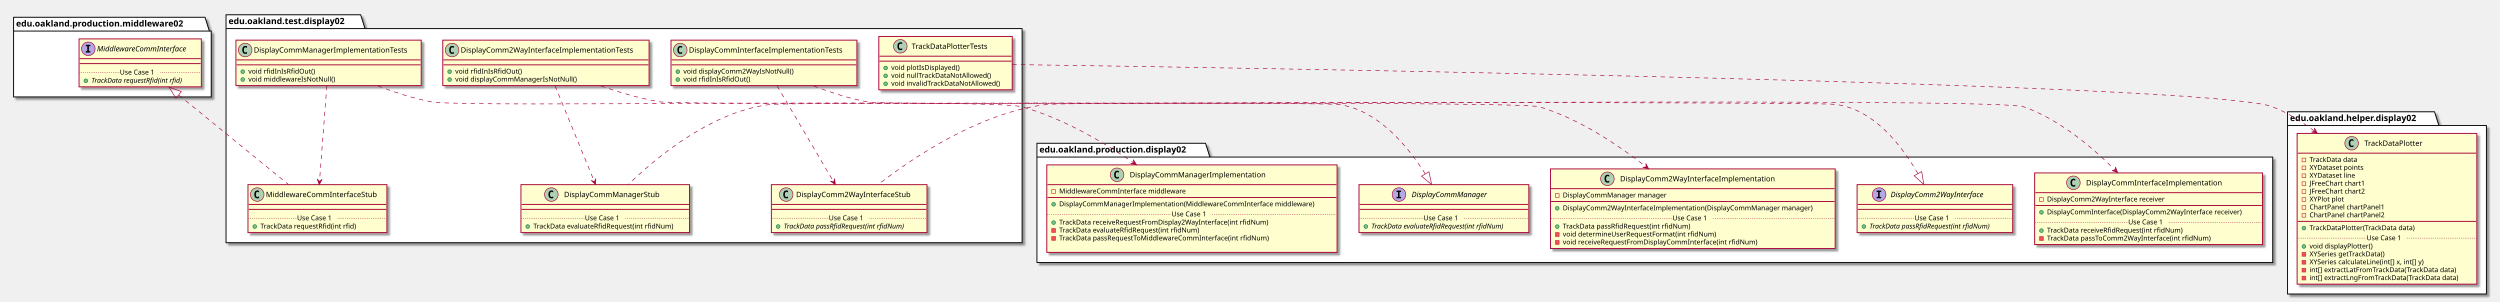
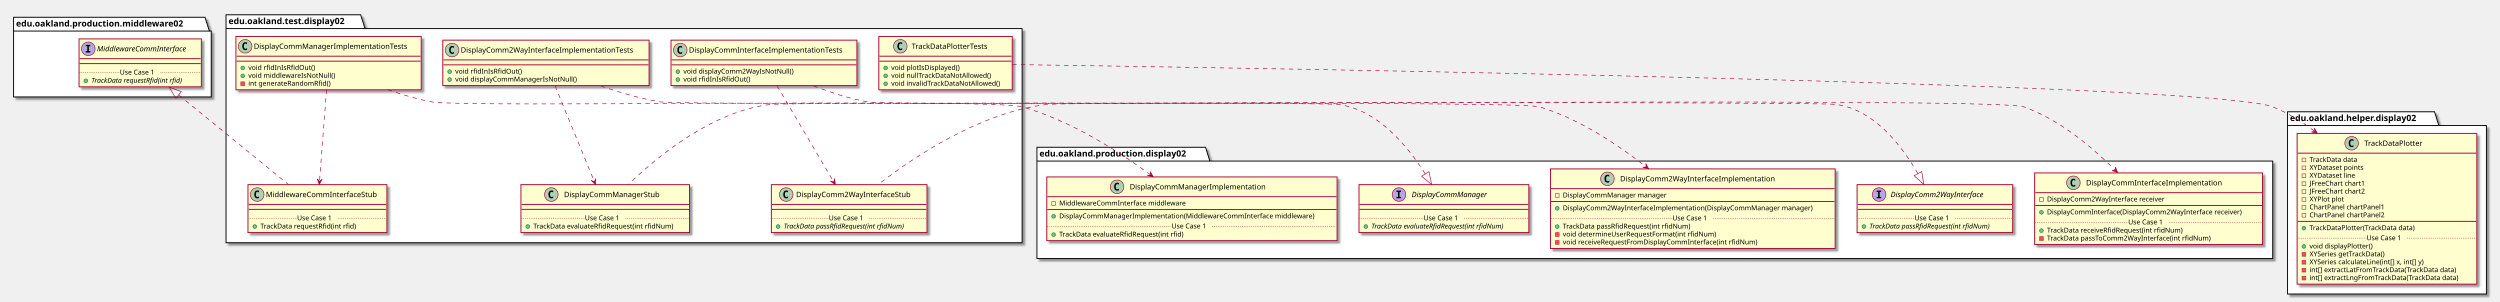
<svg xmlns="http://www.w3.org/2000/svg" contentScriptType="application/ecmascript" contentStyleType="text/css" height="488px" preserveAspectRatio="none" style="width:4048px;height:488px;" version="1.1" viewBox="0 0 4048 488" width="4048px" zoomAndPan="magnify">
  <defs>
-     <filter height="300%" id="f1c2v3it25gzqj" width="300%" x="-1" y="-1">
+     <filter height="300%" id="f1cnazdy1xffjr" width="300%" x="-1" y="-1">
      <feGaussianBlur result="blurOut" stdDeviation="2.0" />
      <feColorMatrix in="blurOut" result="blurOut2" type="matrix" values="0 0 0 0 0 0 0 0 0 0 0 0 0 0 0 0 0 0 .4 0" />
      <feOffset dx="4.0" dy="4.0" in="blurOut2" result="blurOut3" />
      <feBlend in="SourceGraphic" in2="blurOut3" mode="normal" />
    </filter>
  </defs>
  <g>
-     <polygon fill="#FFFFFF" filter="url(#f1c2v3it25gzqj)" points="366,24,584,24,591,46.297,1655,46.297,1655,393,366,393,366,24" style="stroke: #000000; stroke-width: 1.5;" />
+     <polygon fill="#FFFFFF" filter="url(#f1cnazdy1xffjr)" points="366,24,584,24,591,46.297,1655,46.297,1655,393,366,393,366,24" style="stroke: #000000; stroke-width: 1.5;" />
    <line style="stroke: #000000; stroke-width: 1.5;" x1="366" x2="591" y1="46.297" y2="46.297" />
    <text fill="#000000" font-family="sans-serif" font-size="14" font-weight="bold" lengthAdjust="spacingAndGlyphs" textLength="212" x="370" y="38.995">edu.oakland.test.display02</text>
-     <polygon fill="#FFFFFF" filter="url(#f1c2v3it25gzqj)" points="1679,232,1952,232,1959,254.297,3680,254.297,3680,425,1679,425,1679,232" style="stroke: #000000; stroke-width: 1.5;" />
-     <line style="stroke: #000000; stroke-width: 1.5;" x1="1679" x2="1959" y1="254.297" y2="254.297" />
-     <text fill="#000000" font-family="sans-serif" font-size="14" font-weight="bold" lengthAdjust="spacingAndGlyphs" textLength="267" x="1683" y="246.995">edu.oakland.production.display02</text>
-     <polygon fill="#FFFFFF" filter="url(#f1c2v3it25gzqj)" points="3704,181,3942,181,3949,203.297,4026,203.297,4026,476,3704,476,3704,181" style="stroke: #000000; stroke-width: 1.5;" />
+     <polygon fill="#FFFFFF" filter="url(#f1cnazdy1xffjr)" points="1679,238.5,1952,238.5,1959,260.797,3680,260.797,3680,418.5,1679,418.5,1679,238.5" style="stroke: #000000; stroke-width: 1.5;" />
+     <line style="stroke: #000000; stroke-width: 1.5;" x1="1679" x2="1959" y1="260.797" y2="260.797" />
+     <text fill="#000000" font-family="sans-serif" font-size="14" font-weight="bold" lengthAdjust="spacingAndGlyphs" textLength="267" x="1683" y="253.495">edu.oakland.production.display02</text>
+     <polygon fill="#FFFFFF" filter="url(#f1cnazdy1xffjr)" points="3704,181,3942,181,3949,203.297,4026,203.297,4026,476,3704,476,3704,181" style="stroke: #000000; stroke-width: 1.5;" />
    <line style="stroke: #000000; stroke-width: 1.5;" x1="3704" x2="3949" y1="203.297" y2="203.297" />
    <text fill="#000000" font-family="sans-serif" font-size="14" font-weight="bold" lengthAdjust="spacingAndGlyphs" textLength="232" x="3708" y="195.995">edu.oakland.helper.display02</text>
-     <polygon fill="#FFFFFF" filter="url(#f1c2v3it25gzqj)" points="22,28,332,28,339,50.297,342,50.297,342,157,22,157,22,28" style="stroke: #000000; stroke-width: 1.5;" />
+     <polygon fill="#FFFFFF" filter="url(#f1cnazdy1xffjr)" points="22,28,332,28,339,50.297,342,50.297,342,157,22,157,22,28" style="stroke: #000000; stroke-width: 1.5;" />
    <line style="stroke: #000000; stroke-width: 1.5;" x1="22" x2="339" y1="50.297" y2="50.297" />
    <text fill="#000000" font-family="sans-serif" font-size="14" font-weight="bold" lengthAdjust="spacingAndGlyphs" textLength="304" x="26" y="42.995">edu.oakland.production.middleware02</text>
-     <rect fill="#FEFECE" filter="url(#f1c2v3it25gzqj)" height="73.609" id="DisplayCommInterfaceImplementationTests" style="stroke: #A80036; stroke-width: 1.5;" width="301" x="1086.5" y="65" />
+     <rect fill="#FEFECE" filter="url(#f1cnazdy1xffjr)" height="73.609" id="DisplayCommInterfaceImplementationTests" style="stroke: #A80036; stroke-width: 1.5;" width="301" x="1086.5" y="65" />
    <ellipse cx="1101.5" cy="81" fill="#ADD1B2" rx="11" ry="11" style="stroke: #A80036; stroke-width: 1.0;" />
    <path d="M1104.469,86.641 Q1103.891,86.938 1103.25,87.078 Q1102.609,87.234 1101.906,87.234 Q1099.406,87.234 1098.078,85.594 Q1096.766,83.938 1096.766,80.812 Q1096.766,77.688 1098.078,76.031 Q1099.406,74.375 1101.906,74.375 Q1102.609,74.375 1103.25,74.531 Q1103.906,74.688 1104.469,74.984 L1104.469,77.703 Q1103.844,77.125 1103.25,76.859 Q1102.656,76.578 1102.031,76.578 Q1100.688,76.578 1100,77.656 Q1099.312,78.719 1099.312,80.812 Q1099.312,82.906 1100,83.984 Q1100.688,85.047 1102.031,85.047 Q1102.656,85.047 1103.25,84.781 Q1103.844,84.5 1104.469,83.922 L1104.469,86.641 Z " />
    <text fill="#000000" font-family="sans-serif" font-size="12" lengthAdjust="spacingAndGlyphs" textLength="269" x="1115.5" y="85.154">DisplayCommInterfaceImplementationTests</text>
    <line style="stroke: #A80036; stroke-width: 1.5;" x1="1087.5" x2="1386.5" y1="97" y2="97" />
    <line style="stroke: #A80036; stroke-width: 1.5;" x1="1087.5" x2="1386.5" y1="105" y2="105" />
    <ellipse cx="1097.5" cy="116" fill="#84BE84" rx="3" ry="3" style="stroke: #038048; stroke-width: 1.0;" />
    <text fill="#000000" font-family="sans-serif" font-size="11" lengthAdjust="spacingAndGlyphs" textLength="191" x="1106.5" y="119.21">void displayComm2WayIsNotNull()</text>
    <ellipse cx="1097.5" cy="128.805" fill="#84BE84" rx="3" ry="3" style="stroke: #038048; stroke-width: 1.0;" />
    <text fill="#000000" font-family="sans-serif" font-size="11" lengthAdjust="spacingAndGlyphs" textLength="115" x="1106.5" y="132.015">void rfidInIsRfidOut()</text>
-     <rect fill="#FEFECE" filter="url(#f1c2v3it25gzqj)" height="77.609" id="DisplayComm2WayInterfaceStub" style="stroke: #A80036; stroke-width: 1.5;" width="252" x="1249" y="299" />
+     <rect fill="#FEFECE" filter="url(#f1cnazdy1xffjr)" height="77.609" id="DisplayComm2WayInterfaceStub" style="stroke: #A80036; stroke-width: 1.5;" width="252" x="1249" y="299" />
    <ellipse cx="1273" cy="315" fill="#ADD1B2" rx="11" ry="11" style="stroke: #A80036; stroke-width: 1.0;" />
    <path d="M1275.969,320.641 Q1275.391,320.938 1274.75,321.078 Q1274.109,321.234 1273.406,321.234 Q1270.906,321.234 1269.578,319.594 Q1268.266,317.938 1268.266,314.812 Q1268.266,311.688 1269.578,310.031 Q1270.906,308.375 1273.406,308.375 Q1274.109,308.375 1274.75,308.531 Q1275.406,308.688 1275.969,308.984 L1275.969,311.703 Q1275.344,311.125 1274.75,310.859 Q1274.156,310.578 1273.531,310.578 Q1272.188,310.578 1271.5,311.656 Q1270.812,312.719 1270.812,314.812 Q1270.812,316.906 1271.5,317.984 Q1272.188,319.047 1273.531,319.047 Q1274.156,319.047 1274.75,318.781 Q1275.344,318.5 1275.969,317.922 L1275.969,320.641 Z " />
    <text fill="#000000" font-family="sans-serif" font-size="12" lengthAdjust="spacingAndGlyphs" textLength="200" x="1289" y="319.154">DisplayComm2WayInterfaceStub</text>
    <line style="stroke: #A80036; stroke-width: 1.5;" x1="1250" x2="1500" y1="331" y2="331" />
    <line style="stroke: #A80036; stroke-width: 1.5;" x1="1250" x2="1500" y1="339" y2="339" />
    <ellipse cx="1260" cy="366.805" fill="#84BE84" rx="3" ry="3" style="stroke: #038048; stroke-width: 1.0;" />
    <text fill="#000000" font-family="sans-serif" font-size="11" font-style="italic" lengthAdjust="spacingAndGlyphs" textLength="226" x="1269" y="370.015">TrackData passRfidRequest(int rfidNum)</text>
    <line style="stroke: #A80036; stroke-width: 1.0; stroke-dasharray: 1.0,2.0;" x1="1250" x2="1342" y1="353.402" y2="353.402" />
    <text fill="#000000" font-family="sans-serif" font-size="11" lengthAdjust="spacingAndGlyphs" textLength="66" x="1342" y="356.71">Use Case 1</text>
    <line style="stroke: #A80036; stroke-width: 1.0; stroke-dasharray: 1.0,2.0;" x1="1408" x2="1500" y1="353.402" y2="353.402" />
-     <rect fill="#FEFECE" filter="url(#f1c2v3it25gzqj)" height="73.609" id="DisplayComm2WayInterfaceImplementationTests" style="stroke: #A80036; stroke-width: 1.5;" width="334" x="717" y="65" />
+     <rect fill="#FEFECE" filter="url(#f1cnazdy1xffjr)" height="73.609" id="DisplayComm2WayInterfaceImplementationTests" style="stroke: #A80036; stroke-width: 1.5;" width="334" x="717" y="65" />
    <ellipse cx="732" cy="81" fill="#ADD1B2" rx="11" ry="11" style="stroke: #A80036; stroke-width: 1.0;" />
    <path d="M734.969,86.641 Q734.391,86.938 733.75,87.078 Q733.109,87.234 732.406,87.234 Q729.906,87.234 728.578,85.594 Q727.266,83.938 727.266,80.812 Q727.266,77.688 728.578,76.031 Q729.906,74.375 732.406,74.375 Q733.109,74.375 733.75,74.531 Q734.406,74.688 734.969,74.984 L734.969,77.703 Q734.344,77.125 733.75,76.859 Q733.156,76.578 732.531,76.578 Q731.188,76.578 730.5,77.656 Q729.812,78.719 729.812,80.812 Q729.812,82.906 730.5,83.984 Q731.188,85.047 732.531,85.047 Q733.156,85.047 733.75,84.781 Q734.344,84.5 734.969,83.922 L734.969,86.641 Z " />
    <text fill="#000000" font-family="sans-serif" font-size="12" lengthAdjust="spacingAndGlyphs" textLength="302" x="746" y="85.154">DisplayComm2WayInterfaceImplementationTests</text>
    <line style="stroke: #A80036; stroke-width: 1.5;" x1="718" x2="1050" y1="97" y2="97" />
    <line style="stroke: #A80036; stroke-width: 1.5;" x1="718" x2="1050" y1="105" y2="105" />
    <ellipse cx="728" cy="116" fill="#84BE84" rx="3" ry="3" style="stroke: #038048; stroke-width: 1.0;" />
    <text fill="#000000" font-family="sans-serif" font-size="11" lengthAdjust="spacingAndGlyphs" textLength="115" x="737" y="119.21">void rfidInIsRfidOut()</text>
    <ellipse cx="728" cy="128.805" fill="#84BE84" rx="3" ry="3" style="stroke: #038048; stroke-width: 1.0;" />
    <text fill="#000000" font-family="sans-serif" font-size="11" lengthAdjust="spacingAndGlyphs" textLength="211" x="737" y="132.015">void displayCommManagerIsNotNull()</text>
-     <rect fill="#FEFECE" filter="url(#f1c2v3it25gzqj)" height="77.609" id="DisplayCommManagerStub" style="stroke: #A80036; stroke-width: 1.5;" width="273" x="843.5" y="299" />
+     <rect fill="#FEFECE" filter="url(#f1cnazdy1xffjr)" height="77.609" id="DisplayCommManagerStub" style="stroke: #A80036; stroke-width: 1.5;" width="273" x="843.5" y="299" />
    <ellipse cx="892.75" cy="315" fill="#ADD1B2" rx="11" ry="11" style="stroke: #A80036; stroke-width: 1.0;" />
    <path d="M895.719,320.641 Q895.141,320.938 894.5,321.078 Q893.859,321.234 893.156,321.234 Q890.656,321.234 889.328,319.594 Q888.016,317.938 888.016,314.812 Q888.016,311.688 889.328,310.031 Q890.656,308.375 893.156,308.375 Q893.859,308.375 894.5,308.531 Q895.156,308.688 895.719,308.984 L895.719,311.703 Q895.094,311.125 894.5,310.859 Q893.906,310.578 893.281,310.578 Q891.938,310.578 891.25,311.656 Q890.562,312.719 890.562,314.812 Q890.562,316.906 891.25,317.984 Q891.938,319.047 893.281,319.047 Q893.906,319.047 894.5,318.781 Q895.094,318.5 895.719,317.922 L895.719,320.641 Z " />
    <text fill="#000000" font-family="sans-serif" font-size="12" lengthAdjust="spacingAndGlyphs" textLength="166" x="913.25" y="319.154">DisplayCommManagerStub</text>
    <line style="stroke: #A80036; stroke-width: 1.5;" x1="844.5" x2="1115.5" y1="331" y2="331" />
    <line style="stroke: #A80036; stroke-width: 1.5;" x1="844.5" x2="1115.5" y1="339" y2="339" />
    <ellipse cx="854.5" cy="366.805" fill="#84BE84" rx="3" ry="3" style="stroke: #038048; stroke-width: 1.0;" />
    <text fill="#000000" font-family="sans-serif" font-size="11" lengthAdjust="spacingAndGlyphs" textLength="247" x="863.5" y="370.015">TrackData evaluateRfidRequest(int rfidNum)</text>
    <line style="stroke: #A80036; stroke-width: 1.0; stroke-dasharray: 1.0,2.0;" x1="844.5" x2="947" y1="353.402" y2="353.402" />
    <text fill="#000000" font-family="sans-serif" font-size="11" lengthAdjust="spacingAndGlyphs" textLength="66" x="947" y="356.71">Use Case 1</text>
    <line style="stroke: #A80036; stroke-width: 1.0; stroke-dasharray: 1.0,2.0;" x1="1013" x2="1115.5" y1="353.402" y2="353.402" />
-     <rect fill="#FEFECE" filter="url(#f1c2v3it25gzqj)" height="73.609" id="DisplayCommManagerImplementationTests" style="stroke: #A80036; stroke-width: 1.5;" width="300" x="382" y="65" />
-     <ellipse cx="397" cy="81" fill="#ADD1B2" rx="11" ry="11" style="stroke: #A80036; stroke-width: 1.0;" />
-     <path d="M399.969,86.641 Q399.391,86.938 398.75,87.078 Q398.109,87.234 397.406,87.234 Q394.906,87.234 393.578,85.594 Q392.266,83.938 392.266,80.812 Q392.266,77.688 393.578,76.031 Q394.906,74.375 397.406,74.375 Q398.109,74.375 398.75,74.531 Q399.406,74.688 399.969,74.984 L399.969,77.703 Q399.344,77.125 398.75,76.859 Q398.156,76.578 397.531,76.578 Q396.188,76.578 395.5,77.656 Q394.812,78.719 394.812,80.812 Q394.812,82.906 395.5,83.984 Q396.188,85.047 397.531,85.047 Q398.156,85.047 398.75,84.781 Q399.344,84.5 399.969,83.922 L399.969,86.641 Z " />
-     <text fill="#000000" font-family="sans-serif" font-size="12" lengthAdjust="spacingAndGlyphs" textLength="268" x="411" y="85.154">DisplayCommManagerImplementationTests</text>
-     <line style="stroke: #A80036; stroke-width: 1.5;" x1="383" x2="681" y1="97" y2="97" />
-     <line style="stroke: #A80036; stroke-width: 1.5;" x1="383" x2="681" y1="105" y2="105" />
-     <ellipse cx="393" cy="116" fill="#84BE84" rx="3" ry="3" style="stroke: #038048; stroke-width: 1.0;" />
-     <text fill="#000000" font-family="sans-serif" font-size="11" lengthAdjust="spacingAndGlyphs" textLength="115" x="402" y="119.21">void rfidInIsRfidOut()</text>
-     <ellipse cx="393" cy="128.805" fill="#84BE84" rx="3" ry="3" style="stroke: #038048; stroke-width: 1.0;" />
-     <text fill="#000000" font-family="sans-serif" font-size="11" lengthAdjust="spacingAndGlyphs" textLength="151" x="402" y="132.015">void middlewareIsNotNull()</text>
-     <rect fill="#FEFECE" filter="url(#f1c2v3it25gzqj)" height="77.609" id="MiddlewareCommInterfaceStub" style="stroke: #A80036; stroke-width: 1.5;" width="225" x="401.5" y="299" />
+     <rect fill="#FEFECE" filter="url(#f1cnazdy1xffjr)" height="86.414" id="DisplayCommManagerImplementationTests" style="stroke: #A80036; stroke-width: 1.5;" width="300" x="382" y="59" />
+     <ellipse cx="397" cy="75" fill="#ADD1B2" rx="11" ry="11" style="stroke: #A80036; stroke-width: 1.0;" />
+     <path d="M399.969,80.641 Q399.391,80.938 398.75,81.078 Q398.109,81.234 397.406,81.234 Q394.906,81.234 393.578,79.594 Q392.266,77.938 392.266,74.812 Q392.266,71.688 393.578,70.031 Q394.906,68.375 397.406,68.375 Q398.109,68.375 398.75,68.531 Q399.406,68.688 399.969,68.984 L399.969,71.703 Q399.344,71.125 398.75,70.859 Q398.156,70.578 397.531,70.578 Q396.188,70.578 395.5,71.656 Q394.812,72.719 394.812,74.812 Q394.812,76.906 395.5,77.984 Q396.188,79.047 397.531,79.047 Q398.156,79.047 398.75,78.781 Q399.344,78.5 399.969,77.922 L399.969,80.641 Z " />
+     <text fill="#000000" font-family="sans-serif" font-size="12" lengthAdjust="spacingAndGlyphs" textLength="268" x="411" y="79.154">DisplayCommManagerImplementationTests</text>
+     <line style="stroke: #A80036; stroke-width: 1.5;" x1="383" x2="681" y1="91" y2="91" />
+     <line style="stroke: #A80036; stroke-width: 1.5;" x1="383" x2="681" y1="99" y2="99" />
+     <ellipse cx="393" cy="110" fill="#84BE84" rx="3" ry="3" style="stroke: #038048; stroke-width: 1.0;" />
+     <text fill="#000000" font-family="sans-serif" font-size="11" lengthAdjust="spacingAndGlyphs" textLength="115" x="402" y="113.21">void rfidInIsRfidOut()</text>
+     <ellipse cx="393" cy="122.805" fill="#84BE84" rx="3" ry="3" style="stroke: #038048; stroke-width: 1.0;" />
+     <text fill="#000000" font-family="sans-serif" font-size="11" lengthAdjust="spacingAndGlyphs" textLength="151" x="402" y="126.015">void middlewareIsNotNull()</text>
+     <rect fill="#F24D5C" height="6" style="stroke: #C82930; stroke-width: 1.0;" width="6" x="390" y="132.609" />
+     <text fill="#000000" font-family="sans-serif" font-size="11" lengthAdjust="spacingAndGlyphs" textLength="144" x="402" y="138.82">int generateRandomRfid()</text>
+     <rect fill="#FEFECE" filter="url(#f1cnazdy1xffjr)" height="77.609" id="MiddlewareCommInterfaceStub" style="stroke: #A80036; stroke-width: 1.5;" width="225" x="401.5" y="299" />
    <ellipse cx="416.5" cy="315" fill="#ADD1B2" rx="11" ry="11" style="stroke: #A80036; stroke-width: 1.0;" />
    <path d="M419.469,320.641 Q418.891,320.938 418.25,321.078 Q417.609,321.234 416.906,321.234 Q414.406,321.234 413.078,319.594 Q411.766,317.938 411.766,314.812 Q411.766,311.688 413.078,310.031 Q414.406,308.375 416.906,308.375 Q417.609,308.375 418.25,308.531 Q418.906,308.688 419.469,308.984 L419.469,311.703 Q418.844,311.125 418.25,310.859 Q417.656,310.578 417.031,310.578 Q415.688,310.578 415,311.656 Q414.312,312.719 414.312,314.812 Q414.312,316.906 415,317.984 Q415.688,319.047 417.031,319.047 Q417.656,319.047 418.25,318.781 Q418.844,318.5 419.469,317.922 L419.469,320.641 Z " />
    <text fill="#000000" font-family="sans-serif" font-size="12" lengthAdjust="spacingAndGlyphs" textLength="193" x="430.5" y="319.154">MiddlewareCommInterfaceStub</text>
    <line style="stroke: #A80036; stroke-width: 1.5;" x1="402.5" x2="625.5" y1="331" y2="331" />
    <line style="stroke: #A80036; stroke-width: 1.5;" x1="402.5" x2="625.5" y1="339" y2="339" />
    <ellipse cx="412.5" cy="366.805" fill="#84BE84" rx="3" ry="3" style="stroke: #038048; stroke-width: 1.0;" />
    <text fill="#000000" font-family="sans-serif" font-size="11" lengthAdjust="spacingAndGlyphs" textLength="171" x="421.5" y="370.015">TrackData requestRfid(int rfid)</text>
    <line style="stroke: #A80036; stroke-width: 1.0; stroke-dasharray: 1.0,2.0;" x1="402.5" x2="481" y1="353.402" y2="353.402" />
    <text fill="#000000" font-family="sans-serif" font-size="11" lengthAdjust="spacingAndGlyphs" textLength="66" x="481" y="356.71">Use Case 1</text>
    <line style="stroke: #A80036; stroke-width: 1.0; stroke-dasharray: 1.0,2.0;" x1="547" x2="625.5" y1="353.402" y2="353.402" />
-     <rect fill="#FEFECE" filter="url(#f1c2v3it25gzqj)" height="86.414" id="TrackDataPlotterTests" style="stroke: #A80036; stroke-width: 1.5;" width="216" x="1423" y="59" />
+     <rect fill="#FEFECE" filter="url(#f1cnazdy1xffjr)" height="86.414" id="TrackDataPlotterTests" style="stroke: #A80036; stroke-width: 1.5;" width="216" x="1423" y="59" />
    <ellipse cx="1457.8" cy="75" fill="#ADD1B2" rx="11" ry="11" style="stroke: #A80036; stroke-width: 1.0;" />
    <path d="M1460.769,80.641 Q1460.191,80.938 1459.55,81.078 Q1458.909,81.234 1458.206,81.234 Q1455.706,81.234 1454.378,79.594 Q1453.066,77.938 1453.066,74.812 Q1453.066,71.688 1454.378,70.031 Q1455.706,68.375 1458.206,68.375 Q1458.909,68.375 1459.55,68.531 Q1460.206,68.688 1460.769,68.984 L1460.769,71.703 Q1460.144,71.125 1459.55,70.859 Q1458.956,70.578 1458.331,70.578 Q1456.987,70.578 1456.3,71.656 Q1455.612,72.719 1455.612,74.812 Q1455.612,76.906 1456.3,77.984 Q1456.987,79.047 1458.331,79.047 Q1458.956,79.047 1459.55,78.781 Q1460.144,78.5 1460.769,77.922 L1460.769,80.641 Z " />
    <text fill="#000000" font-family="sans-serif" font-size="12" lengthAdjust="spacingAndGlyphs" textLength="140" x="1476.2" y="79.154">TrackDataPlotterTests</text>
    <line style="stroke: #A80036; stroke-width: 1.5;" x1="1424" x2="1638" y1="91" y2="91" />
    <line style="stroke: #A80036; stroke-width: 1.5;" x1="1424" x2="1638" y1="99" y2="99" />
    <ellipse cx="1434" cy="110" fill="#84BE84" rx="3" ry="3" style="stroke: #038048; stroke-width: 1.0;" />
    <text fill="#000000" font-family="sans-serif" font-size="11" lengthAdjust="spacingAndGlyphs" textLength="121" x="1443" y="113.21">void plotIsDisplayed()</text>
    <ellipse cx="1434" cy="122.805" fill="#84BE84" rx="3" ry="3" style="stroke: #038048; stroke-width: 1.0;" />
    <text fill="#000000" font-family="sans-serif" font-size="11" lengthAdjust="spacingAndGlyphs" textLength="174" x="1443" y="126.015">void nullTrackDataNotAllowed()</text>
    <ellipse cx="1434" cy="135.609" fill="#84BE84" rx="3" ry="3" style="stroke: #038048; stroke-width: 1.0;" />
    <text fill="#000000" font-family="sans-serif" font-size="11" lengthAdjust="spacingAndGlyphs" textLength="190" x="1443" y="138.82">void invalidTrackDataNotAllowed()</text>
-     <rect fill="#FEFECE" filter="url(#f1c2v3it25gzqj)" height="116.023" id="DisplayCommInterfaceImplementation" style="stroke: #A80036; stroke-width: 1.5;" width="369" x="3294.5" y="280" />
+     <rect fill="#FEFECE" filter="url(#f1cnazdy1xffjr)" height="116.023" id="DisplayCommInterfaceImplementation" style="stroke: #A80036; stroke-width: 1.5;" width="369" x="3294.5" y="280" />
    <ellipse cx="3357.25" cy="296" fill="#ADD1B2" rx="11" ry="11" style="stroke: #A80036; stroke-width: 1.0;" />
    <path d="M3360.219,301.641 Q3359.641,301.938 3359,302.078 Q3358.359,302.234 3357.656,302.234 Q3355.156,302.234 3353.828,300.594 Q3352.516,298.938 3352.516,295.812 Q3352.516,292.688 3353.828,291.031 Q3355.156,289.375 3357.656,289.375 Q3358.359,289.375 3359,289.531 Q3359.656,289.688 3360.219,289.984 L3360.219,292.703 Q3359.594,292.125 3359,291.859 Q3358.406,291.578 3357.781,291.578 Q3356.438,291.578 3355.75,292.656 Q3355.062,293.719 3355.062,295.812 Q3355.062,297.906 3355.75,298.984 Q3356.438,300.047 3357.781,300.047 Q3358.406,300.047 3359,299.781 Q3359.594,299.5 3360.219,298.922 L3360.219,301.641 Z " />
    <text fill="#000000" font-family="sans-serif" font-size="12" lengthAdjust="spacingAndGlyphs" textLength="235" x="3377.75" y="300.154">DisplayCommInterfaceImplementation</text>
    <line style="stroke: #A80036; stroke-width: 1.5;" x1="3295.5" x2="3662.5" y1="312" y2="312" />
    <rect fill="none" height="6" style="stroke: #C82930; stroke-width: 1.0;" width="6" x="3302.5" y="320" />
    <text fill="#000000" font-family="sans-serif" font-size="11" lengthAdjust="spacingAndGlyphs" textLength="207" x="3314.5" y="326.21">DisplayComm2WayInterface receiver</text>
    <line style="stroke: #A80036; stroke-width: 1.5;" x1="3295.5" x2="3662.5" y1="332.805" y2="332.805" />
    <ellipse cx="3305.5" cy="343.805" fill="#84BE84" rx="3" ry="3" style="stroke: #038048; stroke-width: 1.0;" />
    <text fill="#000000" font-family="sans-serif" font-size="11" lengthAdjust="spacingAndGlyphs" textLength="343" x="3314.5" y="347.015">DisplayCommInterface(DisplayComm2WayInterface receiver)</text>
    <ellipse cx="3305.5" cy="373.414" fill="#84BE84" rx="3" ry="3" style="stroke: #038048; stroke-width: 1.0;" />
    <text fill="#000000" font-family="sans-serif" font-size="11" lengthAdjust="spacingAndGlyphs" textLength="240" x="3314.5" y="376.625">TrackData receiveRfidRequest(int rfidNum)</text>
    <rect fill="#F24D5C" height="6" style="stroke: #C82930; stroke-width: 1.0;" width="6" x="3302.5" y="383.219" />
    <text fill="#000000" font-family="sans-serif" font-size="11" lengthAdjust="spacingAndGlyphs" textLength="290" x="3314.5" y="389.429">TrackData passToComm2WayInterface(int rfidNum)</text>
    <line style="stroke: #A80036; stroke-width: 1.0; stroke-dasharray: 1.0,2.0;" x1="3295.5" x2="3446" y1="360.012" y2="360.012" />
    <text fill="#000000" font-family="sans-serif" font-size="11" lengthAdjust="spacingAndGlyphs" textLength="66" x="3446" y="363.32">Use Case 1</text>
    <line style="stroke: #A80036; stroke-width: 1.0; stroke-dasharray: 1.0,2.0;" x1="3512" x2="3662.5" y1="360.012" y2="360.012" />
-     <rect fill="#FEFECE" filter="url(#f1c2v3it25gzqj)" height="128.828" id="DisplayComm2WayInterfaceImplementation" style="stroke: #A80036; stroke-width: 1.5;" width="461" x="2510.5" y="273.5" />
+     <rect fill="#FEFECE" filter="url(#f1cnazdy1xffjr)" height="128.828" id="DisplayComm2WayInterfaceImplementation" style="stroke: #A80036; stroke-width: 1.5;" width="461" x="2510.5" y="273.5" />
    <ellipse cx="2602.75" cy="289.5" fill="#ADD1B2" rx="11" ry="11" style="stroke: #A80036; stroke-width: 1.0;" />
    <path d="M2605.719,295.141 Q2605.141,295.438 2604.5,295.578 Q2603.859,295.734 2603.156,295.734 Q2600.656,295.734 2599.328,294.094 Q2598.016,292.438 2598.016,289.312 Q2598.016,286.188 2599.328,284.531 Q2600.656,282.875 2603.156,282.875 Q2603.859,282.875 2604.5,283.031 Q2605.156,283.188 2605.719,283.484 L2605.719,286.203 Q2605.094,285.625 2604.5,285.359 Q2603.906,285.078 2603.281,285.078 Q2601.938,285.078 2601.25,286.156 Q2600.562,287.219 2600.562,289.312 Q2600.562,291.406 2601.25,292.484 Q2601.938,293.547 2603.281,293.547 Q2603.906,293.547 2604.5,293.281 Q2605.094,293 2605.719,292.422 L2605.719,295.141 Z " />
    <text fill="#000000" font-family="sans-serif" font-size="12" lengthAdjust="spacingAndGlyphs" textLength="268" x="2623.25" y="293.654">DisplayComm2WayInterfaceImplementation</text>
    <line style="stroke: #A80036; stroke-width: 1.5;" x1="2511.5" x2="2970.5" y1="305.5" y2="305.5" />
    <rect fill="none" height="6" style="stroke: #C82930; stroke-width: 1.0;" width="6" x="2518.5" y="313.5" />
    <text fill="#000000" font-family="sans-serif" font-size="11" lengthAdjust="spacingAndGlyphs" textLength="182" x="2530.5" y="319.71">DisplayCommManager manager</text>
    <line style="stroke: #A80036; stroke-width: 1.5;" x1="2511.5" x2="2970.5" y1="326.305" y2="326.305" />
    <ellipse cx="2521.5" cy="337.305" fill="#84BE84" rx="3" ry="3" style="stroke: #038048; stroke-width: 1.0;" />
    <text fill="#000000" font-family="sans-serif" font-size="11" lengthAdjust="spacingAndGlyphs" textLength="435" x="2530.5" y="340.515">DisplayComm2WayInterfaceImplementation(DisplayCommManager manager)</text>
    <ellipse cx="2521.5" cy="366.914" fill="#84BE84" rx="3" ry="3" style="stroke: #038048; stroke-width: 1.0;" />
    <text fill="#000000" font-family="sans-serif" font-size="11" lengthAdjust="spacingAndGlyphs" textLength="227" x="2530.5" y="370.125">TrackData passRfidRequest(int rfidNum)</text>
    <rect fill="#F24D5C" height="6" style="stroke: #C82930; stroke-width: 1.0;" width="6" x="2518.5" y="376.719" />
    <text fill="#000000" font-family="sans-serif" font-size="11" lengthAdjust="spacingAndGlyphs" textLength="269" x="2530.5" y="382.929">void determineUserRequestFormat(int rfidNum)</text>
    <rect fill="#F24D5C" height="6" style="stroke: #C82930; stroke-width: 1.0;" width="6" x="2518.5" y="389.523" />
    <text fill="#000000" font-family="sans-serif" font-size="11" lengthAdjust="spacingAndGlyphs" textLength="342" x="2530.5" y="395.734">void receiveRequestFromDisplayCommInterface(int rfidNum)</text>
    <line style="stroke: #A80036; stroke-width: 1.0; stroke-dasharray: 1.0,2.0;" x1="2511.5" x2="2708" y1="353.512" y2="353.512" />
    <text fill="#000000" font-family="sans-serif" font-size="11" lengthAdjust="spacingAndGlyphs" textLength="66" x="2708" y="356.82">Use Case 1</text>
    <line style="stroke: #A80036; stroke-width: 1.0; stroke-dasharray: 1.0,2.0;" x1="2774" x2="2970.5" y1="353.512" y2="353.512" />
-     <rect fill="#FEFECE" filter="url(#f1c2v3it25gzqj)" height="141.633" id="DisplayCommManagerImplementation" style="stroke: #A80036; stroke-width: 1.5;" width="470" x="1695" y="267" />
-     <ellipse cx="1808.75" cy="283" fill="#ADD1B2" rx="11" ry="11" style="stroke: #A80036; stroke-width: 1.0;" />
-     <path d="M1811.719,288.641 Q1811.141,288.938 1810.5,289.078 Q1809.859,289.234 1809.156,289.234 Q1806.656,289.234 1805.328,287.594 Q1804.016,285.938 1804.016,282.812 Q1804.016,279.688 1805.328,278.031 Q1806.656,276.375 1809.156,276.375 Q1809.859,276.375 1810.5,276.531 Q1811.156,276.688 1811.719,276.984 L1811.719,279.703 Q1811.094,279.125 1810.5,278.859 Q1809.906,278.578 1809.281,278.578 Q1807.938,278.578 1807.25,279.656 Q1806.562,280.719 1806.562,282.812 Q1806.562,284.906 1807.25,285.984 Q1807.938,287.047 1809.281,287.047 Q1809.906,287.047 1810.5,286.781 Q1811.094,286.5 1811.719,285.922 L1811.719,288.641 Z " />
-     <text fill="#000000" font-family="sans-serif" font-size="12" lengthAdjust="spacingAndGlyphs" textLength="234" x="1829.25" y="287.154">DisplayCommManagerImplementation</text>
-     <line style="stroke: #A80036; stroke-width: 1.5;" x1="1696" x2="2164" y1="299" y2="299" />
-     <rect fill="none" height="6" style="stroke: #C82930; stroke-width: 1.0;" width="6" x="1703" y="307" />
-     <text fill="#000000" font-family="sans-serif" font-size="11" lengthAdjust="spacingAndGlyphs" textLength="221" x="1715" y="313.21">MiddlewareCommInterface middleware</text>
-     <line style="stroke: #A80036; stroke-width: 1.5;" x1="1696" x2="2164" y1="319.805" y2="319.805" />
-     <ellipse cx="1706" cy="330.805" fill="#84BE84" rx="3" ry="3" style="stroke: #038048; stroke-width: 1.0;" />
-     <text fill="#000000" font-family="sans-serif" font-size="11" lengthAdjust="spacingAndGlyphs" textLength="444" x="1715" y="334.015">DisplayCommManagerImplementation(MiddlewareCommInterface middleware)</text>
-     <ellipse cx="1706" cy="360.414" fill="#84BE84" rx="3" ry="3" style="stroke: #038048; stroke-width: 1.0;" />
-     <text fill="#000000" font-family="sans-serif" font-size="11" lengthAdjust="spacingAndGlyphs" textLength="368" x="1715" y="363.625">TrackData receiveRequestFromDisplay2WayInterface(int rfidNum)</text>
-     <rect fill="#F24D5C" height="6" style="stroke: #C82930; stroke-width: 1.0;" width="6" x="1703" y="370.219" />
-     <text fill="#000000" font-family="sans-serif" font-size="11" lengthAdjust="spacingAndGlyphs" textLength="247" x="1715" y="376.429">TrackData evaluateRfidRequest(int rfidNum)</text>
-     <rect fill="#F24D5C" height="6" style="stroke: #C82930; stroke-width: 1.0;" width="6" x="1703" y="383.023" />
-     <text fill="#000000" font-family="sans-serif" font-size="11" lengthAdjust="spacingAndGlyphs" textLength="371" x="1715" y="389.234">TrackData passRequestToMiddlewareCommInterface(int rfidNum)</text>
-     <text fill="#000000" font-family="sans-serif" font-size="11" lengthAdjust="spacingAndGlyphs" textLength="0" x="1719" y="402.039" />
-     <line style="stroke: #A80036; stroke-width: 1.0; stroke-dasharray: 1.0,2.0;" x1="1696" x2="1897" y1="347.012" y2="347.012" />
-     <text fill="#000000" font-family="sans-serif" font-size="11" lengthAdjust="spacingAndGlyphs" textLength="66" x="1897" y="350.32">Use Case 1</text>
-     <line style="stroke: #A80036; stroke-width: 1.0; stroke-dasharray: 1.0,2.0;" x1="1963" x2="2164" y1="347.012" y2="347.012" />
-     <rect fill="#FEFECE" filter="url(#f1c2v3it25gzqj)" height="77.609" id="DisplayComm2WayInterface" style="stroke: #A80036; stroke-width: 1.5;" width="252" x="3007" y="299" />
+     <rect fill="#FEFECE" filter="url(#f1cnazdy1xffjr)" height="103.219" id="DisplayCommManagerImplementation" style="stroke: #A80036; stroke-width: 1.5;" width="470" x="1695" y="286.5" />
+     <ellipse cx="1808.75" cy="302.5" fill="#ADD1B2" rx="11" ry="11" style="stroke: #A80036; stroke-width: 1.0;" />
+     <path d="M1811.719,308.141 Q1811.141,308.438 1810.5,308.578 Q1809.859,308.734 1809.156,308.734 Q1806.656,308.734 1805.328,307.094 Q1804.016,305.438 1804.016,302.312 Q1804.016,299.188 1805.328,297.531 Q1806.656,295.875 1809.156,295.875 Q1809.859,295.875 1810.5,296.031 Q1811.156,296.188 1811.719,296.484 L1811.719,299.203 Q1811.094,298.625 1810.5,298.359 Q1809.906,298.078 1809.281,298.078 Q1807.938,298.078 1807.25,299.156 Q1806.562,300.219 1806.562,302.312 Q1806.562,304.406 1807.25,305.484 Q1807.938,306.547 1809.281,306.547 Q1809.906,306.547 1810.5,306.281 Q1811.094,306 1811.719,305.422 L1811.719,308.141 Z " />
+     <text fill="#000000" font-family="sans-serif" font-size="12" lengthAdjust="spacingAndGlyphs" textLength="234" x="1829.25" y="306.654">DisplayCommManagerImplementation</text>
+     <line style="stroke: #A80036; stroke-width: 1.5;" x1="1696" x2="2164" y1="318.5" y2="318.5" />
+     <rect fill="none" height="6" style="stroke: #C82930; stroke-width: 1.0;" width="6" x="1703" y="326.5" />
+     <text fill="#000000" font-family="sans-serif" font-size="11" lengthAdjust="spacingAndGlyphs" textLength="221" x="1715" y="332.71">MiddlewareCommInterface middleware</text>
+     <line style="stroke: #A80036; stroke-width: 1.5;" x1="1696" x2="2164" y1="339.305" y2="339.305" />
+     <ellipse cx="1706" cy="350.305" fill="#84BE84" rx="3" ry="3" style="stroke: #038048; stroke-width: 1.0;" />
+     <text fill="#000000" font-family="sans-serif" font-size="11" lengthAdjust="spacingAndGlyphs" textLength="444" x="1715" y="353.515">DisplayCommManagerImplementation(MiddlewareCommInterface middleware)</text>
+     <ellipse cx="1706" cy="379.914" fill="#84BE84" rx="3" ry="3" style="stroke: #038048; stroke-width: 1.0;" />
+     <text fill="#000000" font-family="sans-serif" font-size="11" lengthAdjust="spacingAndGlyphs" textLength="221" x="1715" y="383.125">TrackData evaluateRfidRequest(int rfid)</text>
+     <line style="stroke: #A80036; stroke-width: 1.0; stroke-dasharray: 1.0,2.0;" x1="1696" x2="1897" y1="366.512" y2="366.512" />
+     <text fill="#000000" font-family="sans-serif" font-size="11" lengthAdjust="spacingAndGlyphs" textLength="66" x="1897" y="369.82">Use Case 1</text>
+     <line style="stroke: #A80036; stroke-width: 1.0; stroke-dasharray: 1.0,2.0;" x1="1963" x2="2164" y1="366.512" y2="366.512" />
+     <rect fill="#FEFECE" filter="url(#f1cnazdy1xffjr)" height="77.609" id="DisplayComm2WayInterface" style="stroke: #A80036; stroke-width: 1.5;" width="252" x="3007" y="299" />
    <ellipse cx="3042.7" cy="315" fill="#B4A7E5" rx="11" ry="11" style="stroke: #A80036; stroke-width: 1.0;" />
    <path d="M3038.622,310.766 L3038.622,308.609 L3046.012,308.609 L3046.012,310.766 L3043.544,310.766 L3043.544,318.844 L3046.012,318.844 L3046.012,321 L3038.622,321 L3038.622,318.844 L3041.091,318.844 L3041.091,310.766 L3038.622,310.766 Z " />
    <text fill="#000000" font-family="sans-serif" font-size="12" font-style="italic" lengthAdjust="spacingAndGlyphs" textLength="174" x="3061.3" y="319.154">DisplayComm2WayInterface</text>
    <line style="stroke: #A80036; stroke-width: 1.5;" x1="3008" x2="3258" y1="331" y2="331" />
    <line style="stroke: #A80036; stroke-width: 1.5;" x1="3008" x2="3258" y1="339" y2="339" />
    <ellipse cx="3018" cy="366.805" fill="#84BE84" rx="3" ry="3" style="stroke: #038048; stroke-width: 1.0;" />
    <text fill="#000000" font-family="sans-serif" font-size="11" font-style="italic" lengthAdjust="spacingAndGlyphs" textLength="226" x="3027" y="370.015">TrackData passRfidRequest(int rfidNum)</text>
    <line style="stroke: #A80036; stroke-width: 1.0; stroke-dasharray: 1.0,2.0;" x1="3008" x2="3100" y1="353.402" y2="353.402" />
    <text fill="#000000" font-family="sans-serif" font-size="11" lengthAdjust="spacingAndGlyphs" textLength="66" x="3100" y="356.71">Use Case 1</text>
    <line style="stroke: #A80036; stroke-width: 1.0; stroke-dasharray: 1.0,2.0;" x1="3166" x2="3258" y1="353.402" y2="353.402" />
-     <rect fill="#FEFECE" filter="url(#f1c2v3it25gzqj)" height="77.609" id="DisplayCommManager" style="stroke: #A80036; stroke-width: 1.5;" width="275" x="2200.5" y="299" />
+     <rect fill="#FEFECE" filter="url(#f1cnazdy1xffjr)" height="77.609" id="DisplayCommManager" style="stroke: #A80036; stroke-width: 1.5;" width="275" x="2200.5" y="299" />
    <ellipse cx="2265.25" cy="315" fill="#B4A7E5" rx="11" ry="11" style="stroke: #A80036; stroke-width: 1.0;" />
    <path d="M2261.172,310.766 L2261.172,308.609 L2268.562,308.609 L2268.562,310.766 L2266.094,310.766 L2266.094,318.844 L2268.562,318.844 L2268.562,321 L2261.172,321 L2261.172,318.844 L2263.641,318.844 L2263.641,310.766 L2261.172,310.766 Z " />
    <text fill="#000000" font-family="sans-serif" font-size="12" font-style="italic" lengthAdjust="spacingAndGlyphs" textLength="137" x="2285.75" y="319.154">DisplayCommManager</text>
    <line style="stroke: #A80036; stroke-width: 1.5;" x1="2201.5" x2="2474.5" y1="331" y2="331" />
    <line style="stroke: #A80036; stroke-width: 1.5;" x1="2201.5" x2="2474.5" y1="339" y2="339" />
    <ellipse cx="2211.5" cy="366.805" fill="#84BE84" rx="3" ry="3" style="stroke: #038048; stroke-width: 1.0;" />
    <text fill="#000000" font-family="sans-serif" font-size="11" font-style="italic" lengthAdjust="spacingAndGlyphs" textLength="249" x="2220.5" y="370.015">TrackData evaluateRfidRequest(int rfidNum)</text>
    <line style="stroke: #A80036; stroke-width: 1.0; stroke-dasharray: 1.0,2.0;" x1="2201.5" x2="2305" y1="353.402" y2="353.402" />
    <text fill="#000000" font-family="sans-serif" font-size="11" lengthAdjust="spacingAndGlyphs" textLength="66" x="2305" y="356.71">Use Case 1</text>
    <line style="stroke: #A80036; stroke-width: 1.0; stroke-dasharray: 1.0,2.0;" x1="2371" x2="2474.5" y1="353.402" y2="353.402" />
-     <rect fill="#FEFECE" filter="url(#f1c2v3it25gzqj)" height="244.07" id="TrackDataPlotter" style="stroke: #A80036; stroke-width: 1.5;" width="291" x="3719.5" y="216" />
+     <rect fill="#FEFECE" filter="url(#f1cnazdy1xffjr)" height="244.07" id="TrackDataPlotter" style="stroke: #A80036; stroke-width: 1.5;" width="291" x="3719.5" y="216" />
    <ellipse cx="3807.75" cy="232" fill="#ADD1B2" rx="11" ry="11" style="stroke: #A80036; stroke-width: 1.0;" />
    <path d="M3810.719,237.641 Q3810.141,237.938 3809.5,238.078 Q3808.859,238.234 3808.156,238.234 Q3805.656,238.234 3804.328,236.594 Q3803.016,234.938 3803.016,231.812 Q3803.016,228.688 3804.328,227.031 Q3805.656,225.375 3808.156,225.375 Q3808.859,225.375 3809.5,225.531 Q3810.156,225.688 3810.719,225.984 L3810.719,228.703 Q3810.094,228.125 3809.5,227.859 Q3808.906,227.578 3808.281,227.578 Q3806.938,227.578 3806.25,228.656 Q3805.562,229.719 3805.562,231.812 Q3805.562,233.906 3806.25,234.984 Q3806.938,236.047 3808.281,236.047 Q3808.906,236.047 3809.5,235.781 Q3810.094,235.5 3810.719,234.922 L3810.719,237.641 Z " />
    <text fill="#000000" font-family="sans-serif" font-size="12" lengthAdjust="spacingAndGlyphs" textLength="106" x="3828.25" y="236.154">TrackDataPlotter</text>
    <line style="stroke: #A80036; stroke-width: 1.5;" x1="3720.5" x2="4009.5" y1="248" y2="248" />
    <rect fill="none" height="6" style="stroke: #C82930; stroke-width: 1.0;" width="6" x="3727.5" y="256" />
    <text fill="#000000" font-family="sans-serif" font-size="11" lengthAdjust="spacingAndGlyphs" textLength="86" x="3739.5" y="262.21">TrackData data</text>
    <rect fill="none" height="6" style="stroke: #C82930; stroke-width: 1.0;" width="6" x="3727.5" y="268.805" />
    <text fill="#000000" font-family="sans-serif" font-size="11" lengthAdjust="spacingAndGlyphs" textLength="97" x="3739.5" y="275.015">XYDataset points</text>
    <rect fill="none" height="6" style="stroke: #C82930; stroke-width: 1.0;" width="6" x="3727.5" y="281.609" />
    <text fill="#000000" font-family="sans-serif" font-size="11" lengthAdjust="spacingAndGlyphs" textLength="82" x="3739.5" y="287.82">XYDataset line</text>
    <rect fill="none" height="6" style="stroke: #C82930; stroke-width: 1.0;" width="6" x="3727.5" y="294.414" />
    <text fill="#000000" font-family="sans-serif" font-size="11" lengthAdjust="spacingAndGlyphs" textLength="99" x="3739.5" y="300.625">JFreeChart chart1</text>
    <rect fill="none" height="6" style="stroke: #C82930; stroke-width: 1.0;" width="6" x="3727.5" y="307.219" />
    <text fill="#000000" font-family="sans-serif" font-size="11" lengthAdjust="spacingAndGlyphs" textLength="99" x="3739.5" y="313.429">JFreeChart chart2</text>
    <rect fill="none" height="6" style="stroke: #C82930; stroke-width: 1.0;" width="6" x="3727.5" y="320.023" />
    <text fill="#000000" font-family="sans-serif" font-size="11" lengthAdjust="spacingAndGlyphs" textLength="60" x="3739.5" y="326.234">XYPlot plot</text>
    <rect fill="none" height="6" style="stroke: #C82930; stroke-width: 1.0;" width="6" x="3727.5" y="332.828" />
    <text fill="#000000" font-family="sans-serif" font-size="11" lengthAdjust="spacingAndGlyphs" textLength="133" x="3739.5" y="339.039">ChartPanel chartPanel1</text>
    <rect fill="none" height="6" style="stroke: #C82930; stroke-width: 1.0;" width="6" x="3727.5" y="345.633" />
    <text fill="#000000" font-family="sans-serif" font-size="11" lengthAdjust="spacingAndGlyphs" textLength="133" x="3739.5" y="351.843">ChartPanel chartPanel2</text>
    <line style="stroke: #A80036; stroke-width: 1.5;" x1="3720.5" x2="4009.5" y1="358.438" y2="358.438" />
    <ellipse cx="3730.5" cy="369.438" fill="#84BE84" rx="3" ry="3" style="stroke: #038048; stroke-width: 1.0;" />
    <text fill="#000000" font-family="sans-serif" font-size="11" lengthAdjust="spacingAndGlyphs" textLength="188" x="3739.5" y="372.648">TrackDataPlotter(TrackData data)</text>
    <ellipse cx="3730.5" cy="399.047" fill="#84BE84" rx="3" ry="3" style="stroke: #038048; stroke-width: 1.0;" />
    <text fill="#000000" font-family="sans-serif" font-size="11" lengthAdjust="spacingAndGlyphs" textLength="112" x="3739.5" y="402.257">void displayPlotter()</text>
    <rect fill="#F24D5C" height="6" style="stroke: #C82930; stroke-width: 1.0;" width="6" x="3727.5" y="408.852" />
    <text fill="#000000" font-family="sans-serif" font-size="11" lengthAdjust="spacingAndGlyphs" textLength="138" x="3739.5" y="415.062">XYSeries getTrackData()</text>
    <rect fill="#F24D5C" height="6" style="stroke: #C82930; stroke-width: 1.0;" width="6" x="3727.5" y="421.656" />
    <text fill="#000000" font-family="sans-serif" font-size="11" lengthAdjust="spacingAndGlyphs" textLength="208" x="3739.5" y="427.867">XYSeries calculateLine(int[] x, int[] y)</text>
    <rect fill="#F24D5C" height="6" style="stroke: #C82930; stroke-width: 1.0;" width="6" x="3727.5" y="434.461" />
    <text fill="#000000" font-family="sans-serif" font-size="11" lengthAdjust="spacingAndGlyphs" textLength="262" x="3739.5" y="440.671">int[] extractLatFromTrackData(TrackData data)</text>
    <rect fill="#F24D5C" height="6" style="stroke: #C82930; stroke-width: 1.0;" width="6" x="3727.5" y="447.266" />
    <text fill="#000000" font-family="sans-serif" font-size="11" lengthAdjust="spacingAndGlyphs" textLength="265" x="3739.5" y="453.476">int[] extractLngFromTrackData(TrackData data)</text>
    <line style="stroke: #A80036; stroke-width: 1.0; stroke-dasharray: 1.0,2.0;" x1="3720.5" x2="3832" y1="385.644" y2="385.644" />
    <text fill="#000000" font-family="sans-serif" font-size="11" lengthAdjust="spacingAndGlyphs" textLength="66" x="3832" y="388.953">Use Case 1</text>
    <line style="stroke: #A80036; stroke-width: 1.0; stroke-dasharray: 1.0,2.0;" x1="3898" x2="4009.5" y1="385.644" y2="385.644" />
-     <rect fill="#FEFECE" filter="url(#f1c2v3it25gzqj)" height="77.609" id="MiddlewareCommInterface" style="stroke: #A80036; stroke-width: 1.5;" width="198" x="128" y="63" />
+     <rect fill="#FEFECE" filter="url(#f1cnazdy1xffjr)" height="77.609" id="MiddlewareCommInterface" style="stroke: #A80036; stroke-width: 1.5;" width="198" x="128" y="63" />
    <ellipse cx="143" cy="79" fill="#B4A7E5" rx="11" ry="11" style="stroke: #A80036; stroke-width: 1.0;" />
    <path d="M138.922,74.766 L138.922,72.609 L146.312,72.609 L146.312,74.766 L143.844,74.766 L143.844,82.844 L146.312,82.844 L146.312,85 L138.922,85 L138.922,82.844 L141.391,82.844 L141.391,74.766 L138.922,74.766 Z " />
    <text fill="#000000" font-family="sans-serif" font-size="12" font-style="italic" lengthAdjust="spacingAndGlyphs" textLength="166" x="157" y="83.154">MiddlewareCommInterface</text>
    <line style="stroke: #A80036; stroke-width: 1.5;" x1="129" x2="325" y1="95" y2="95" />
    <line style="stroke: #A80036; stroke-width: 1.5;" x1="129" x2="325" y1="103" y2="103" />
    <ellipse cx="139" cy="130.805" fill="#84BE84" rx="3" ry="3" style="stroke: #038048; stroke-width: 1.0;" />
    <text fill="#000000" font-family="sans-serif" font-size="11" font-style="italic" lengthAdjust="spacingAndGlyphs" textLength="171" x="148" y="134.015">TrackData requestRfid(int rfid)</text>
    <line style="stroke: #A80036; stroke-width: 1.0; stroke-dasharray: 1.0,2.0;" x1="129" x2="194" y1="117.402" y2="117.402" />
    <text fill="#000000" font-family="sans-serif" font-size="11" lengthAdjust="spacingAndGlyphs" textLength="66" x="194" y="120.71">Use Case 1</text>
    <line style="stroke: #A80036; stroke-width: 1.0; stroke-dasharray: 1.0,2.0;" x1="260" x2="325" y1="117.402" y2="117.402" />
    <path d="M1258.26,139.05 C1282.97,180.94 1323.69,249.99 1349.92,294.47 " fill="none" id="DisplayCommInterfaceImplementationTests-&gt;DisplayComm2WayInterfaceStub" style="stroke: #A80036; stroke-width: 1.0; stroke-dasharray: 7.0,7.0;" />
    <polygon fill="#A80036" points="1352.57,298.97,1351.446,289.185,1350.031,294.663,1344.554,293.248,1352.57,298.97" style="stroke: #A80036; stroke-width: 1.0;" />
    <path d="M898.79,139.05 C915.94,180.86 944.19,249.72 962.44,294.2 " fill="none" id="DisplayComm2WayInterfaceImplementationTests-&gt;DisplayCommManagerStub" style="stroke: #A80036; stroke-width: 1.0; stroke-dasharray: 7.0,7.0;" />
    <polygon fill="#A80036" points="964.4,298.97,964.683,289.125,962.501,294.344,957.282,292.163,964.4,298.97" style="stroke: #A80036; stroke-width: 1.0;" />
-     <path d="M529.23,139.05 C526.02,180.77 520.74,249.44 517.31,293.93 " fill="none" id="DisplayCommManagerImplementationTests-&gt;MiddlewareCommInterfaceStub" style="stroke: #A80036; stroke-width: 1.0; stroke-dasharray: 7.0,7.0;" />
-     <polygon fill="#A80036" points="516.93,298.97,521.612,290.305,517.316,293.985,513.636,289.688,516.93,298.97" style="stroke: #A80036; stroke-width: 1.0;" />
+     <path d="M528.76,145.1 C525.53,187.08 520.6,251.25 517.33,293.66 " fill="none" id="DisplayCommManagerImplementationTests-&gt;MiddlewareCommInterfaceStub" style="stroke: #A80036; stroke-width: 1.0; stroke-dasharray: 7.0,7.0;" />
+     <polygon fill="#A80036" points="516.94,298.72,521.622,290.055,517.326,293.735,513.646,289.438,516.94,298.72" style="stroke: #A80036; stroke-width: 1.0;" />
    <path d="M1317.43,139.16 C1344.66,149.64 1375.63,159.69 1405,165 C1456.17,174.25 3228.03,155.51 3277,173 C3334.69,193.61 3387.95,238.41 3425.28,275.99 " fill="none" id="DisplayCommInterfaceImplementationTests-&gt;DisplayCommInterfaceImplementation" style="stroke: #A80036; stroke-width: 1.0; stroke-dasharray: 7.0,7.0;" />
    <polygon fill="#A80036" points="3428.85,279.6,3425.37,270.386,3425.336,276.043,3419.679,276.009,3428.85,279.6" style="stroke: #A80036; stroke-width: 1.0;" />
    <path d="M972.87,139.14 C1002.88,149.62 1036.92,159.67 1069,165 C1108.02,171.48 2455.15,161.5 2493,173 C2556.64,192.34 2619.05,233.76 2665.34,270.13 " fill="none" id="DisplayComm2WayInterfaceImplementationTests-&gt;DisplayComm2WayInterfaceImplementation" style="stroke: #A80036; stroke-width: 1.0; stroke-dasharray: 7.0,7.0;" />
    <polygon fill="#A80036" points="2669.49,273.41,2664.918,264.687,2665.57,270.306,2659.951,270.958,2669.49,273.41" style="stroke: #A80036; stroke-width: 1.0;" />
-     <path d="M611.94,139.09 C639.02,149.57 669.8,159.63 699,165 C751.24,174.61 1603.85,158.68 1655,173 C1720.08,191.23 1785.37,229.13 1836,263.91 " fill="none" id="DisplayCommManagerImplementationTests-&gt;DisplayCommManagerImplementation" style="stroke: #A80036; stroke-width: 1.0; stroke-dasharray: 7.0,7.0;" />
-     <polygon fill="#A80036" points="1840.23,266.84,1835.1,258.433,1836.117,263.998,1830.552,265.015,1840.23,266.84" style="stroke: #A80036; stroke-width: 1.0;" />
+     <path d="M627.97,145.07 C650.82,153.27 675.43,160.66 699,165 C751.24,174.61 1603.85,158.68 1655,173 C1732.47,194.7 1810.24,244.28 1863.21,283.28 " fill="none" id="DisplayCommManagerImplementationTests-&gt;DisplayCommManagerImplementation" style="stroke: #A80036; stroke-width: 1.0; stroke-dasharray: 7.0,7.0;" />
+     <polygon fill="#A80036" points="1867.3,286.31,1862.446,277.74,1863.281,283.335,1857.686,284.171,1867.3,286.31" style="stroke: #A80036; stroke-width: 1.0;" />
    <path d="M1639.08,104.48 C2061.77,110.55 3584.49,134.97 3680,173 C3704.02,182.56 3726.98,196.71 3748.04,212.74 " fill="none" id="TrackDataPlotterTests-&gt;TrackDataPlotter" style="stroke: #A80036; stroke-width: 1.0; stroke-dasharray: 7.0,7.0;" />
    <polygon fill="#A80036" points="3752.23,215.98,3747.553,207.312,3748.273,212.923,3742.662,213.643,3752.23,215.98" style="stroke: #A80036; stroke-width: 1.0;" />
    <path d="M3105.43,281.07 C3078.67,234.76 3033.09,175.95 2971.5,169 C2936.31,165.03 1731.69,165.03 1696.5,169 C1589.04,181.13 1481.27,252.85 1421.84,298.88 " fill="none" id="DisplayComm2WayInterface&lt;-DisplayComm2WayInterfaceStub" style="stroke: #A80036; stroke-width: 1.0; stroke-dasharray: 7.0,7.0;" />
    <polygon fill="none" points="3111.62,277.8,3115.08,298.71,3099.34,284.52,3111.62,277.8" style="stroke: #A80036; stroke-width: 1.0;" />
    <path d="M2307.69,281.49 C2278.45,235.2 2229.27,176.2 2165.5,169 C2140.19,166.14 1273.81,166.14 1248.5,169 C1154.36,179.62 1065.52,252.26 1017.35,298.79 " fill="none" id="DisplayCommManager&lt;-DisplayCommManagerStub" style="stroke: #A80036; stroke-width: 1.0; stroke-dasharray: 7.0,7.0;" />
    <polygon fill="none" points="2313.78,278.04,2318.09,298.79,2301.78,285.25,2313.78,278.04" style="stroke: #A80036; stroke-width: 1.0;" />
    <path d="M289.59,154.03 C343.1,197.66 418.91,259.47 467.27,298.9 " fill="none" id="MiddlewareCommInterface&lt;-MiddlewareCommInterfaceStub" style="stroke: #A80036; stroke-width: 1.0; stroke-dasharray: 7.0,7.0;" />
    <polygon fill="none" points="284.83,159.18,273.75,141.12,293.67,148.33,284.83,159.18" style="stroke: #A80036; stroke-width: 1.0;" />
  </g>
</svg>
